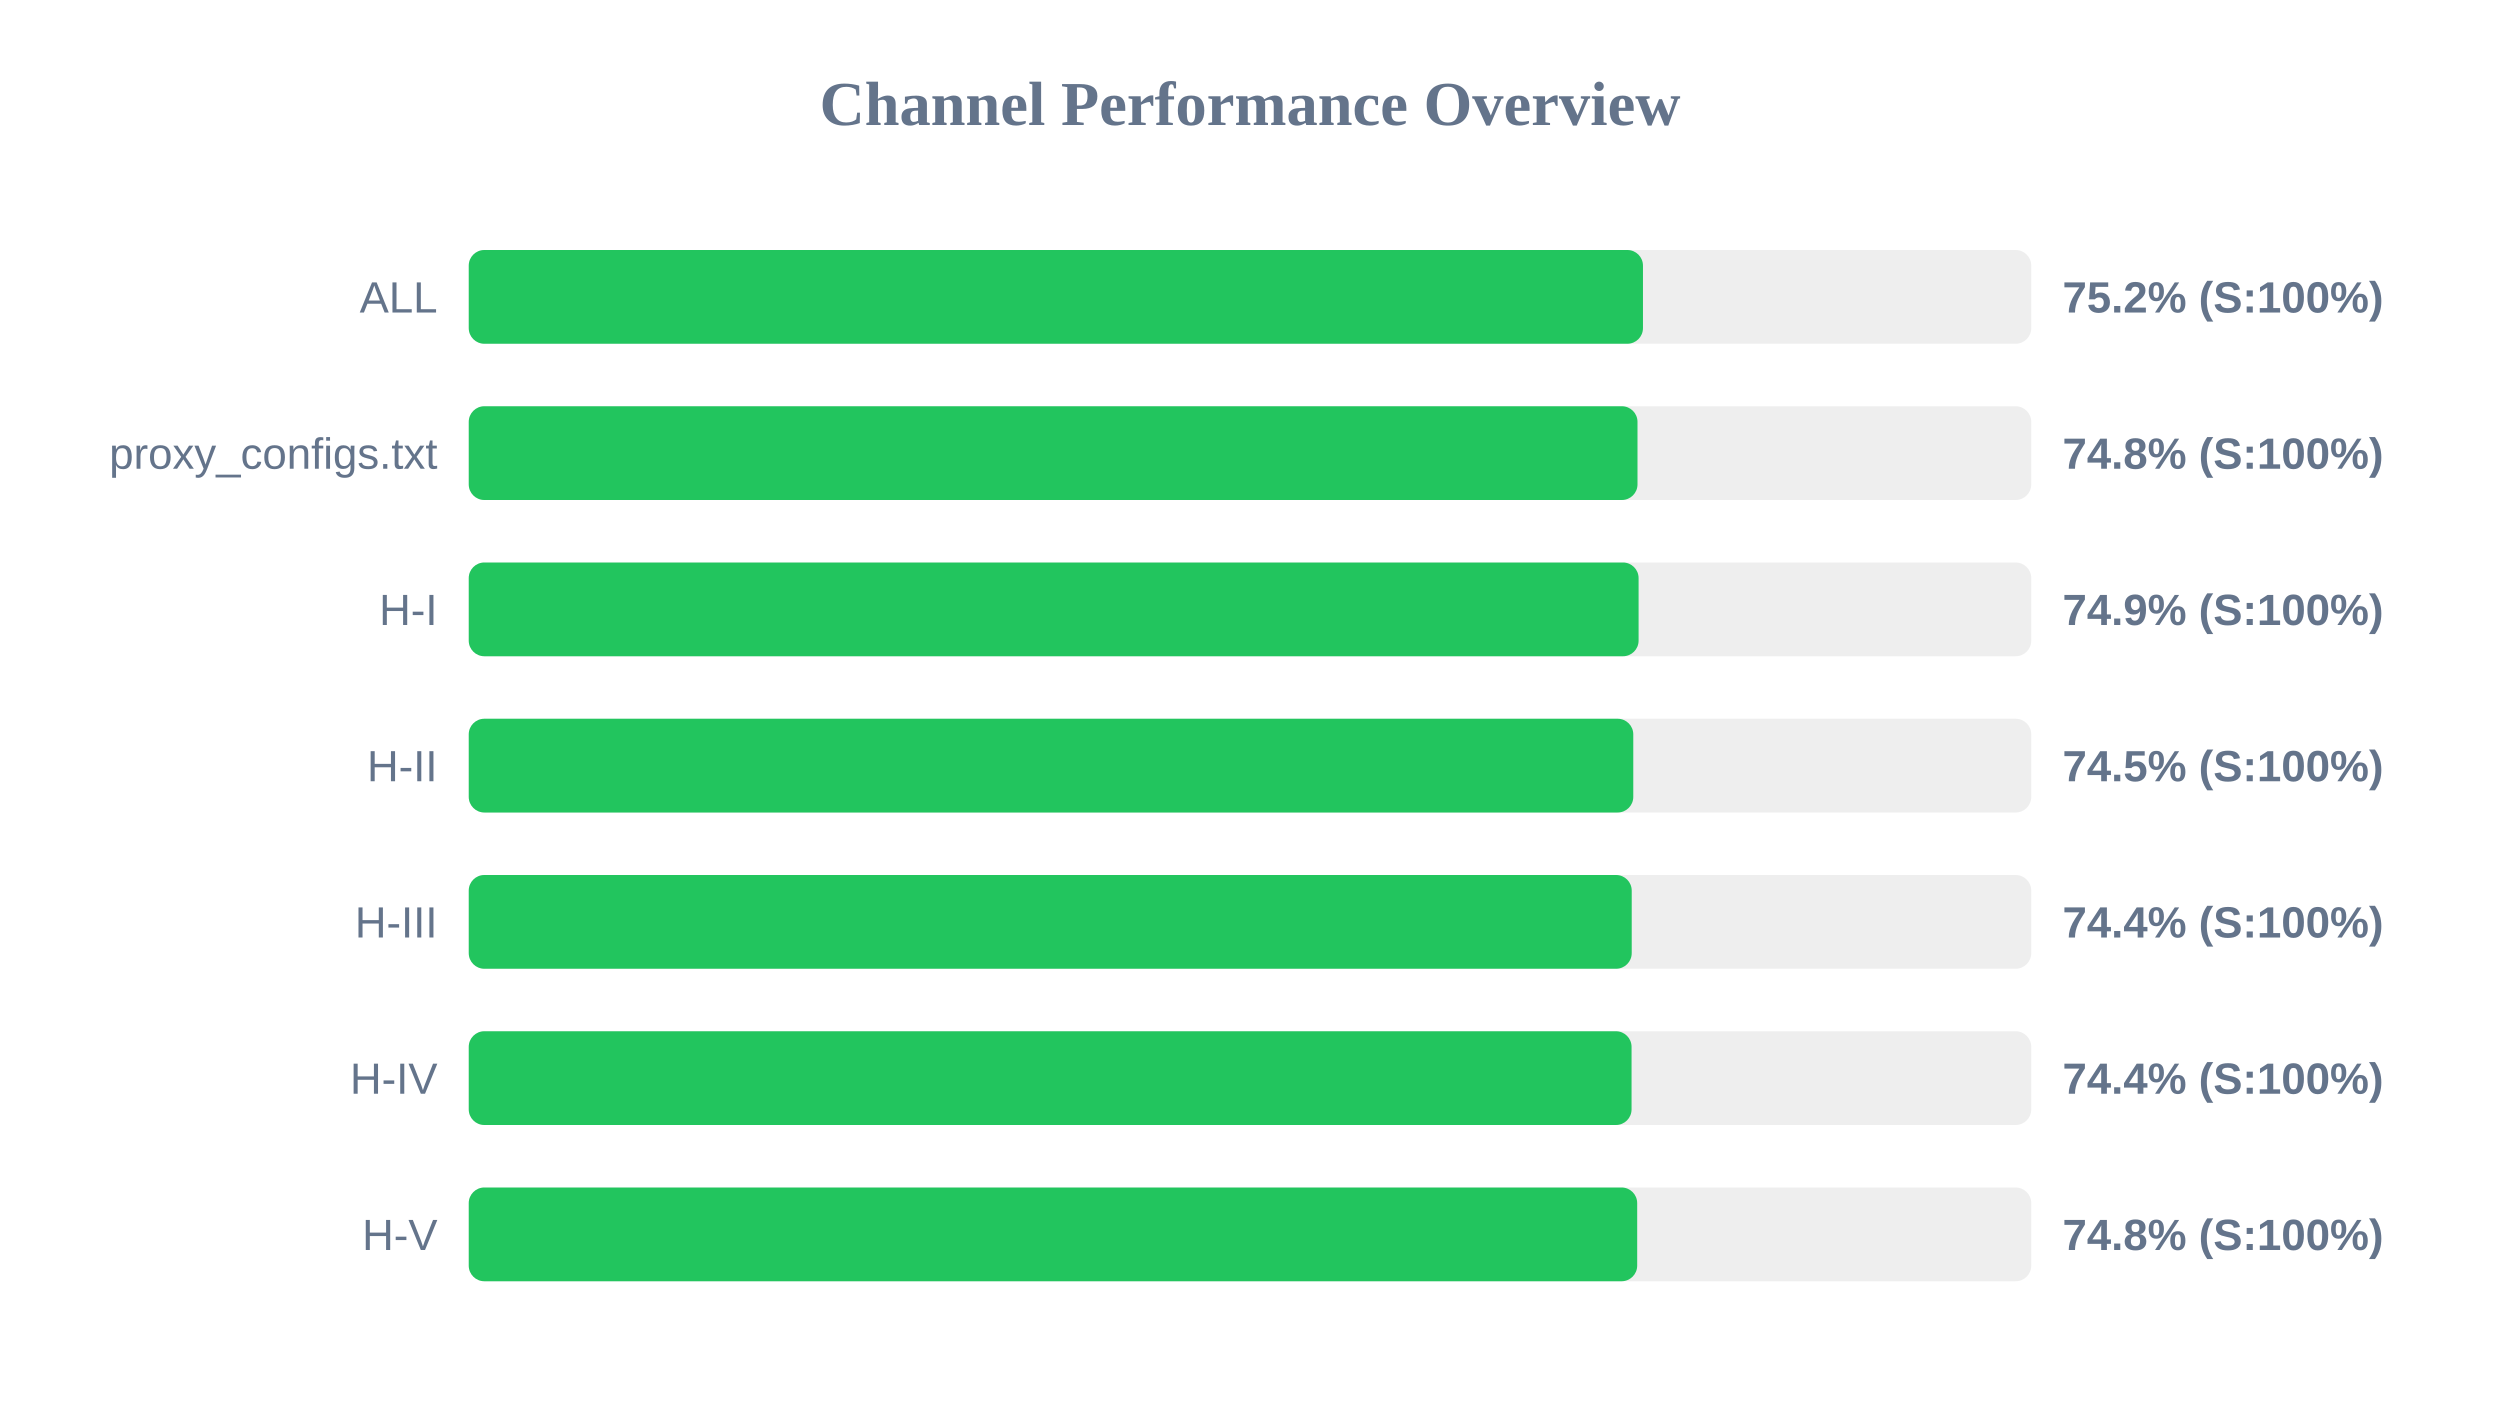
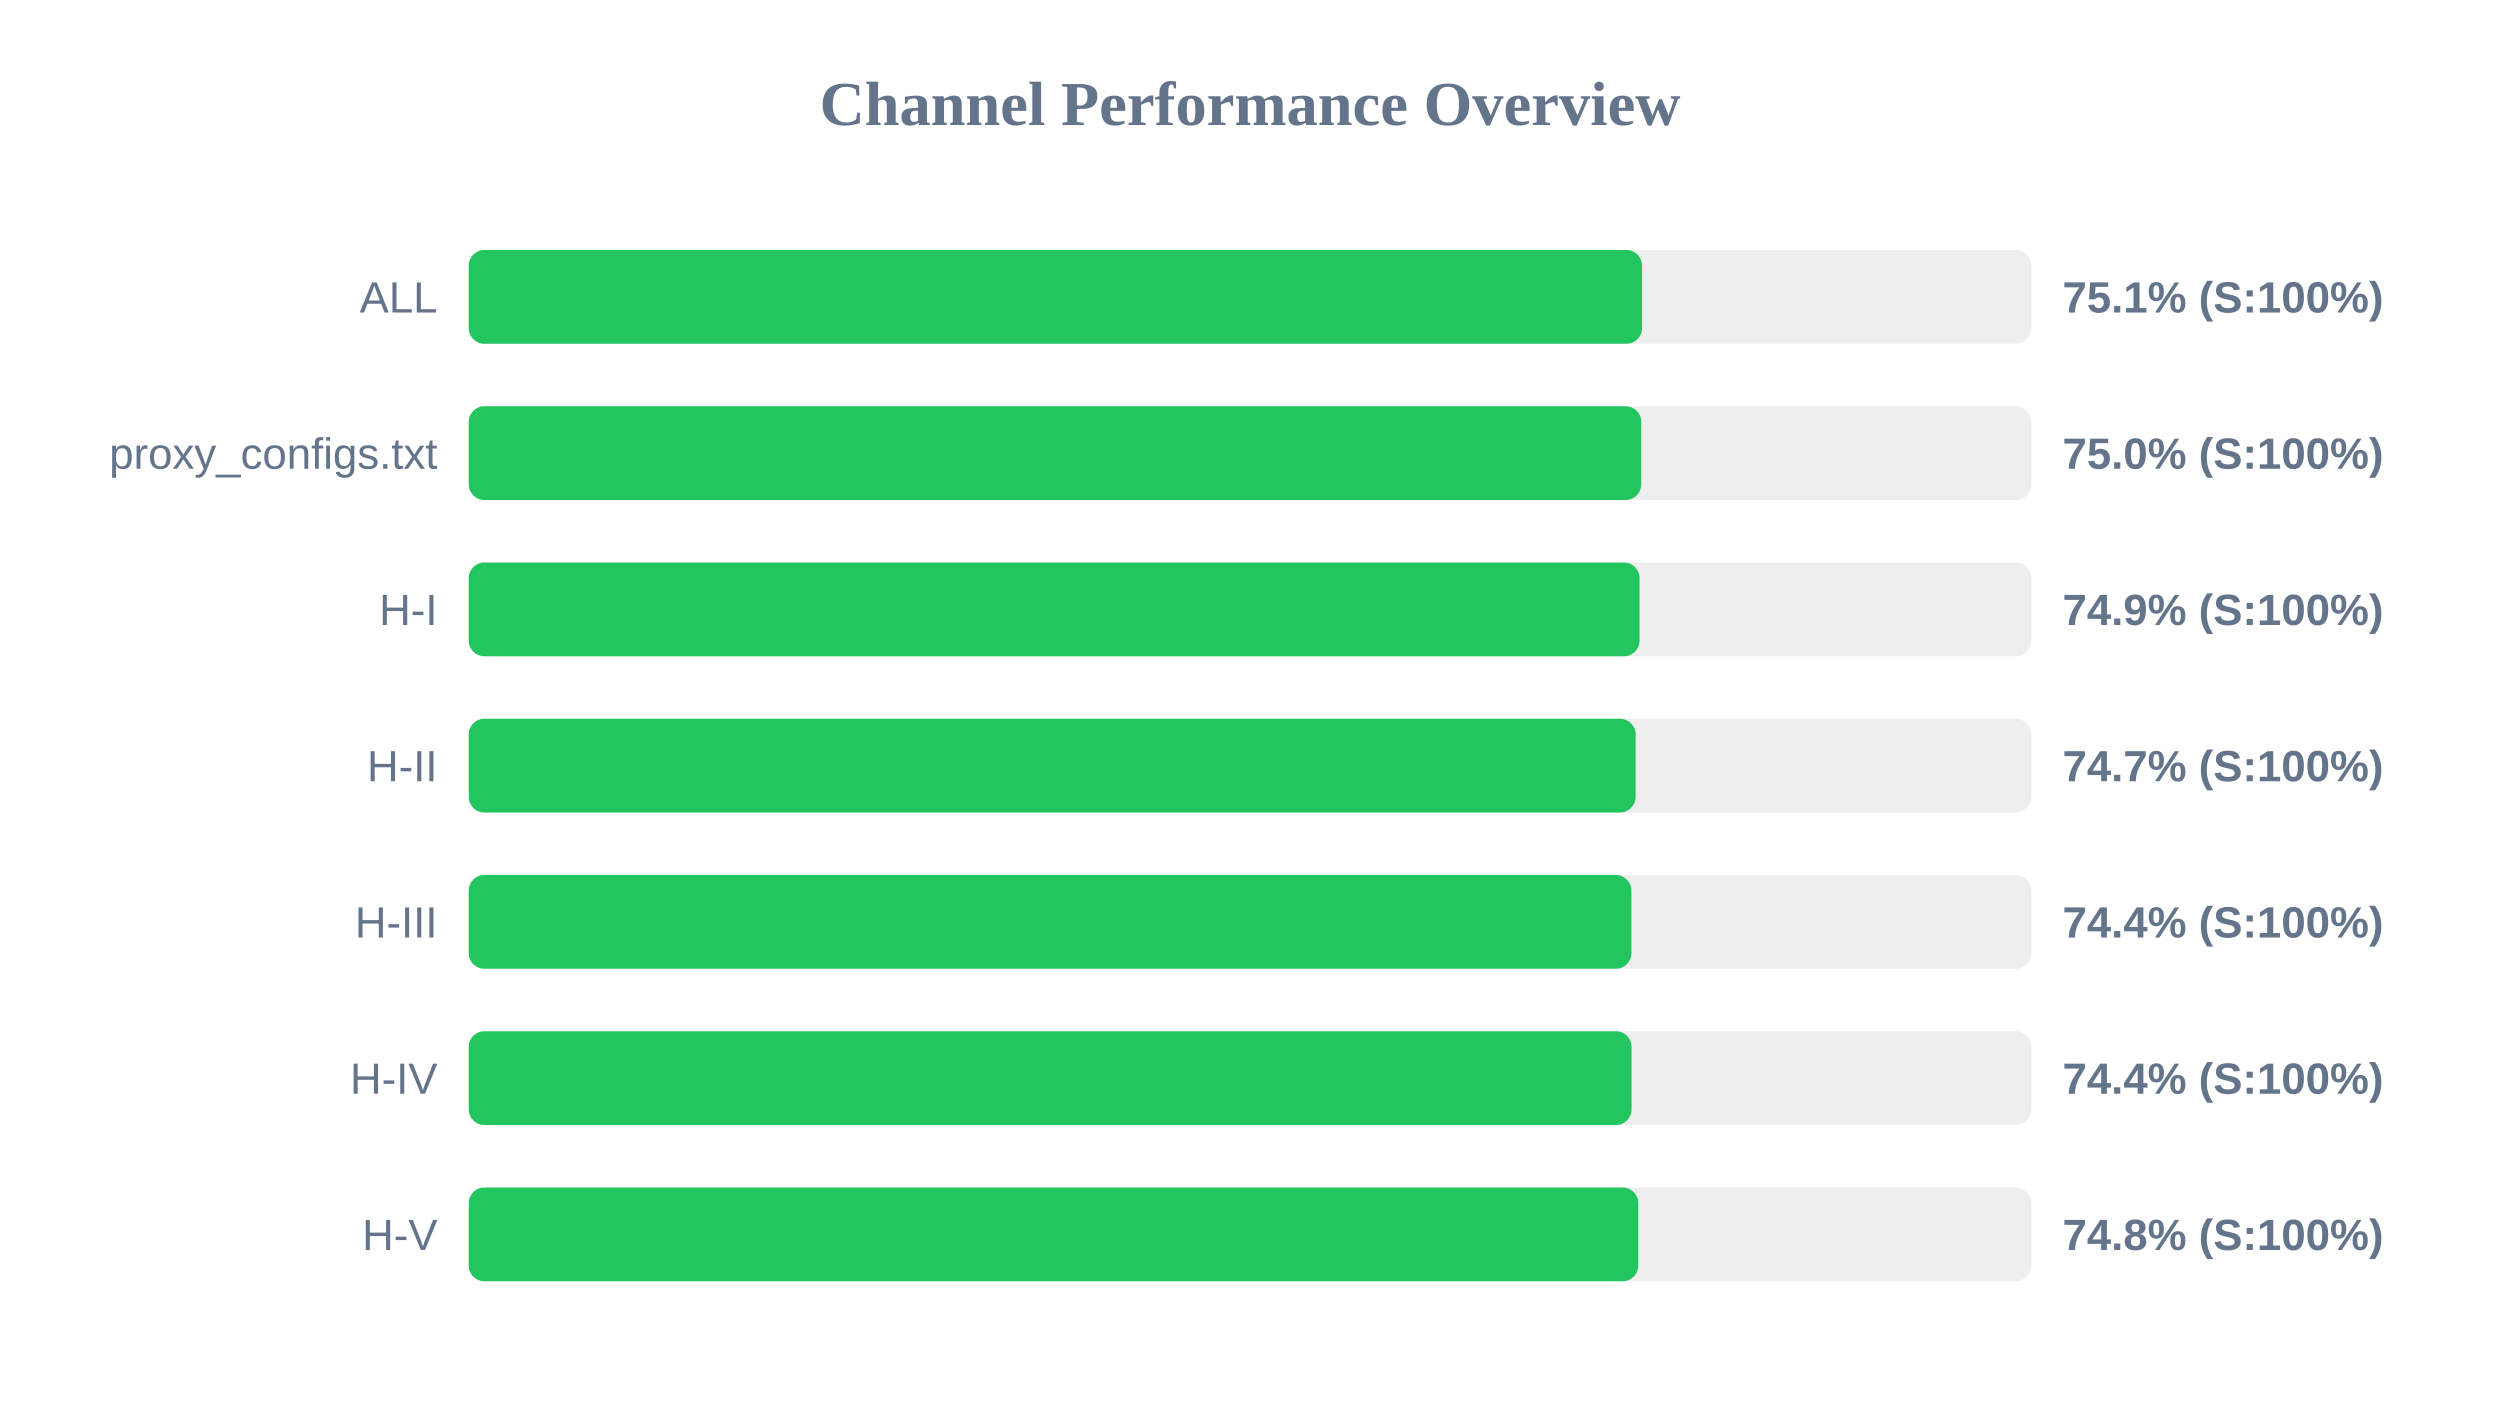
<svg xmlns="http://www.w3.org/2000/svg" width="800" height="450" version="1.1">
  <style>
        .row { font: 14px Arial; fill: #64748b; }
        .score { font: bold 14px Arial; fill: #64748b; }
    </style>
  <text x="400" y="40" text-anchor="middle" font-size="20px" font-weight="bold" fill="#64748b">Channel Performance Overview</text>
  <rect x="150" y="80" width="500" height="30" fill="#eee" rx="5" />
-   <rect x="150" y="80" width="375.75" height="30" fill="#22c55e" rx="5" />
+   <rect x="150" y="80" width="375.45" height="30" fill="#22c55e" rx="5" />
  <text x="140" y="100" text-anchor="end" class="row">ALL</text>
-   <text x="660" y="100" text-anchor="start" class="score">75.2% (S:100%)</text>
+   <text x="660" y="100" text-anchor="start" class="score">75.1% (S:100%)</text>
  <rect x="150" y="130" width="500" height="30" fill="#eee" rx="5" />
-   <rect x="150" y="130" width="374.0" height="30" fill="#22c55e" rx="5" />
+   <rect x="150" y="130" width="375.2" height="30" fill="#22c55e" rx="5" />
  <text x="140" y="150" text-anchor="end" class="row">proxy_configs.txt</text>
-   <text x="660" y="150" text-anchor="start" class="score">74.8% (S:100%)</text>
+   <text x="660" y="150" text-anchor="start" class="score">75.0% (S:100%)</text>
  <rect x="150" y="180" width="500" height="30" fill="#eee" rx="5" />
-   <rect x="150" y="180" width="374.35" height="30" fill="#22c55e" rx="5" />
+   <rect x="150" y="180" width="374.65" height="30" fill="#22c55e" rx="5" />
  <text x="140" y="200" text-anchor="end" class="row">H-I</text>
  <text x="660" y="200" text-anchor="start" class="score">74.9% (S:100%)</text>
  <rect x="150" y="230" width="500" height="30" fill="#eee" rx="5" />
-   <rect x="150" y="230" width="372.65" height="30" fill="#22c55e" rx="5" />
+   <rect x="150" y="230" width="373.4" height="30" fill="#22c55e" rx="5" />
  <text x="140" y="250" text-anchor="end" class="row">H-II</text>
-   <text x="660" y="250" text-anchor="start" class="score">74.5% (S:100%)</text>
+   <text x="660" y="250" text-anchor="start" class="score">74.7% (S:100%)</text>
  <rect x="150" y="280" width="500" height="30" fill="#eee" rx="5" />
-   <rect x="150" y="280" width="372.15" height="30" fill="#22c55e" rx="5" />
+   <rect x="150" y="280" width="372.05" height="30" fill="#22c55e" rx="5" />
  <text x="140" y="300" text-anchor="end" class="row">H-III</text>
  <text x="660" y="300" text-anchor="start" class="score">74.4% (S:100%)</text>
  <rect x="150" y="330" width="500" height="30" fill="#eee" rx="5" />
  <rect x="150" y="330" width="372.1" height="30" fill="#22c55e" rx="5" />
  <text x="140" y="350" text-anchor="end" class="row">H-IV</text>
  <text x="660" y="350" text-anchor="start" class="score">74.4% (S:100%)</text>
  <rect x="150" y="380" width="500" height="30" fill="#eee" rx="5" />
-   <rect x="150" y="380" width="373.9" height="30" fill="#22c55e" rx="5" />
+   <rect x="150" y="380" width="374.25" height="30" fill="#22c55e" rx="5" />
  <text x="140" y="400" text-anchor="end" class="row">H-V</text>
  <text x="660" y="400" text-anchor="start" class="score">74.8% (S:100%)</text>
</svg>
